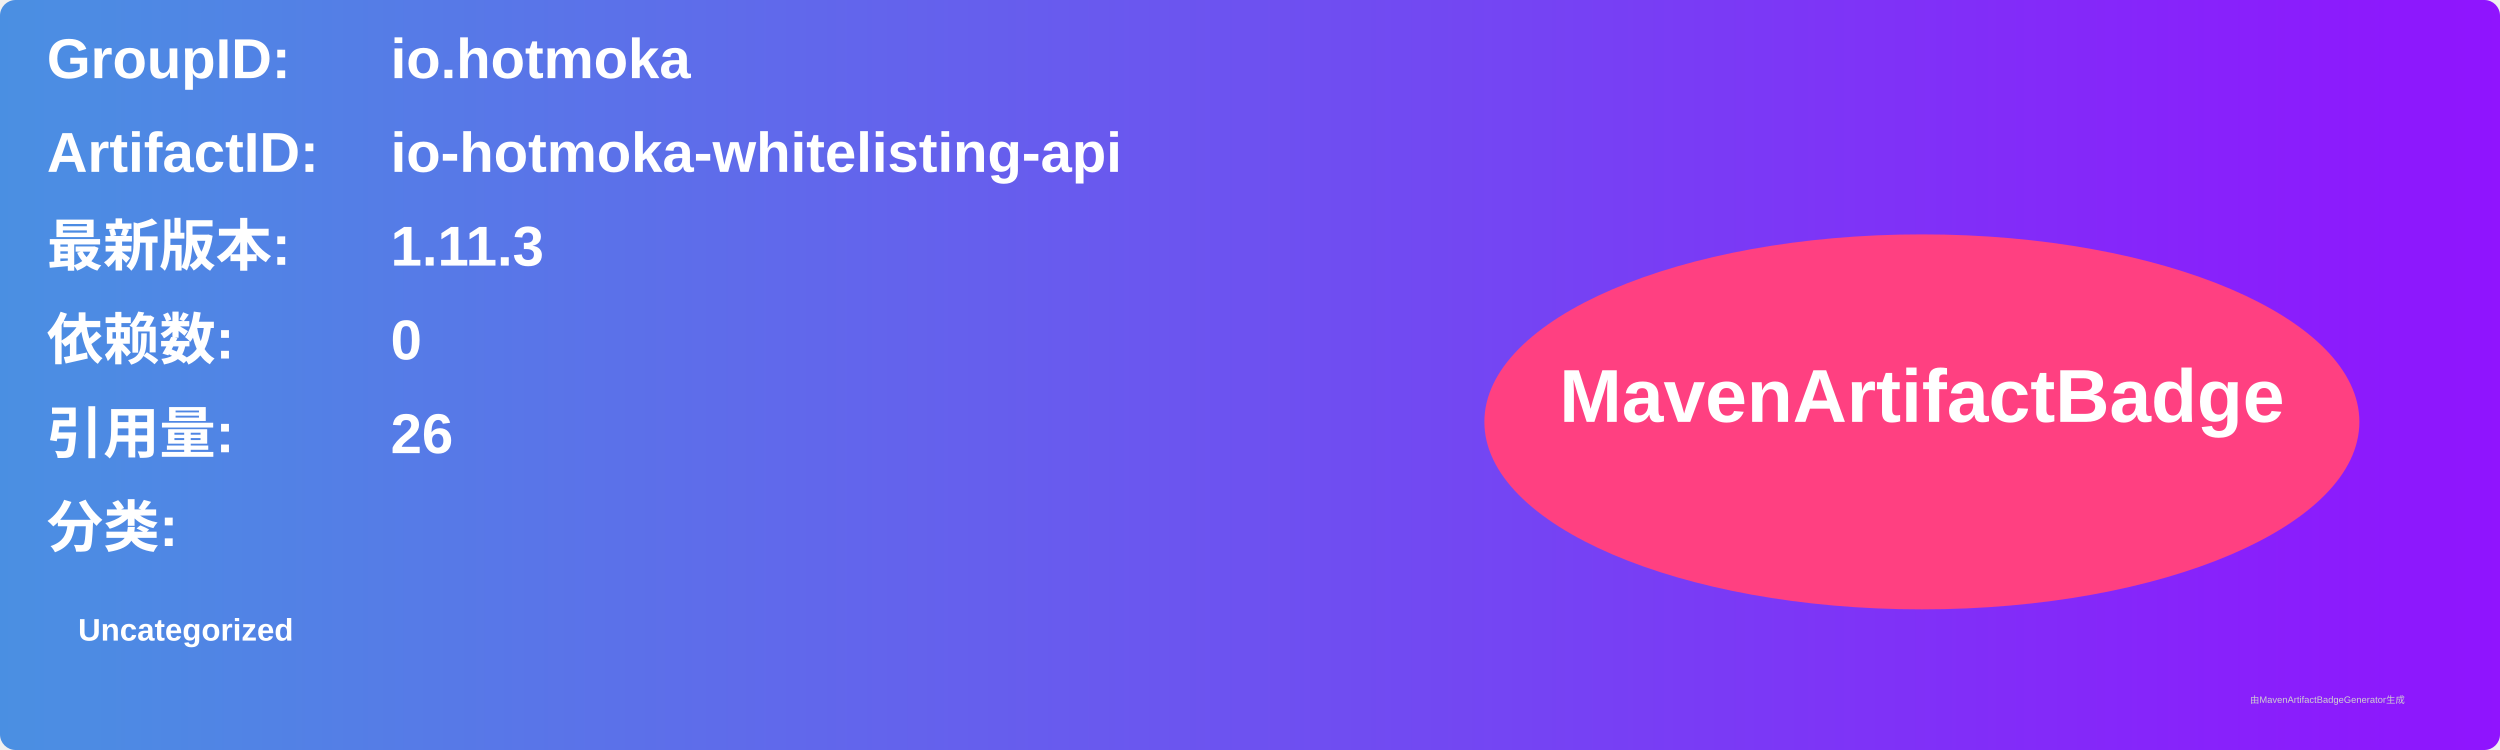
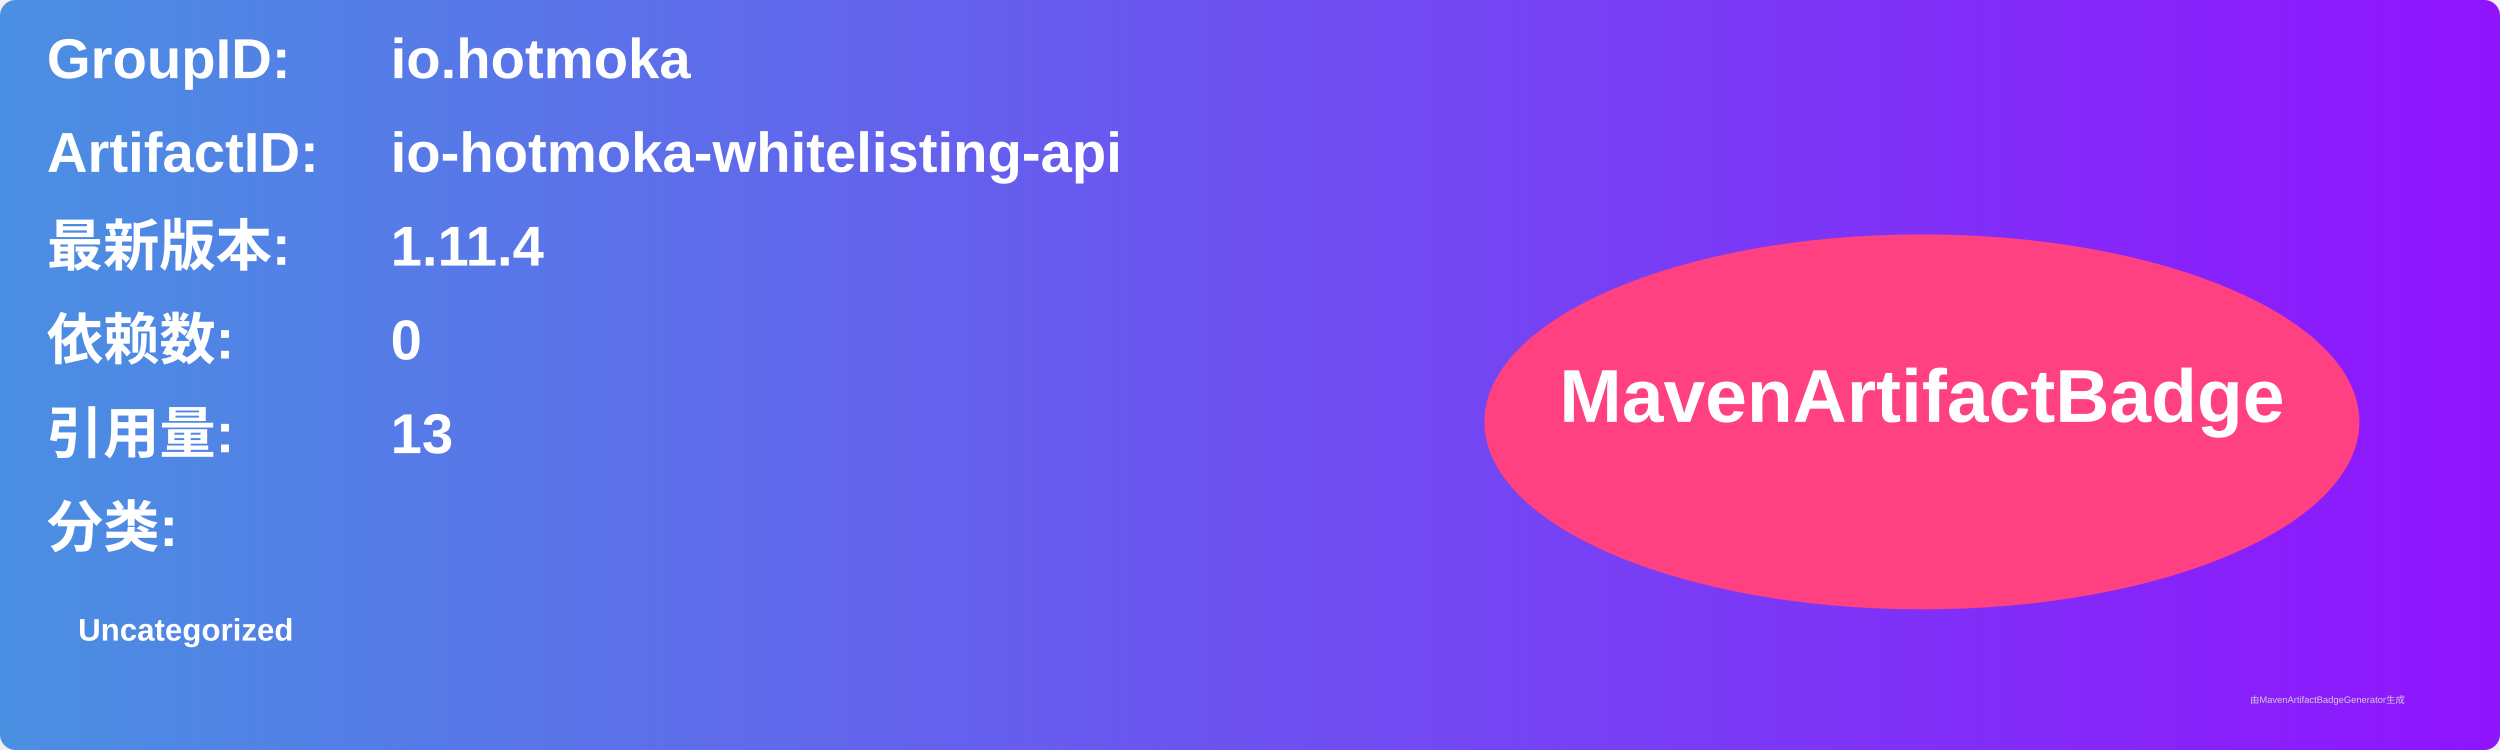
<svg xmlns="http://www.w3.org/2000/svg" width="800" height="240" viewBox="0 0 800 240">
  <linearGradient id="grad" x1="0%" y1="0%" x2="100%" y2="0%">
    <stop offset="0%" stop-color="#4a90e2" />
    <stop offset="100%" stop-color="#9013fe" />
  </linearGradient>
  <rect width="100%" height="100%" rx="5" ry="5" fill="url(#grad)" />
  <g transform="translate(15, 15)">
    <text x="0" y="10" font-family="Arial" font-size="18" fill="white" font-weight="bold" width="260">GroupID:</text>
    <text x="110" y="10" font-family="Arial" font-size="18" fill="white" font-weight="bold" width="460">io.hotmoka</text>
    <text x="0" y="40" font-family="Arial" font-size="18" fill="white" font-weight="bold" width="260">ArtifactID:</text>
    <text x="110" y="40" font-family="Arial" font-size="18" fill="white" font-weight="bold" width="460">io-hotmoka-whitelisting-api</text>
    <text x="0" y="70" font-family="Arial" font-size="18" fill="white" font-weight="bold">最新版本:</text>
    <text x="110" y="70" font-family="Arial" font-size="18" fill="white" font-weight="bold">
-       <tspan font-weight="bold">1.11.3</tspan>
+       <tspan font-weight="bold">1.11.4</tspan>
    </text>
    <text x="0" y="100" font-family="Arial" font-size="18" fill="white" font-weight="bold">依赖数: </text>
    <text x="110" y="100" font-family="Arial" font-size="18" fill="white">
      <tspan font-weight="bold">0</tspan>
    </text>
    <text x="0" y="130" font-family="Arial" font-size="18" fill="white" font-weight="bold">引用量: </text>
    <text x="110" y="130" font-family="Arial" font-size="18" fill="white">
-       <tspan font-weight="bold">26</tspan>
+       <tspan font-weight="bold">13</tspan>
    </text>
    <text x="0" y="160" font-family="Arial" font-size="18" fill="white" font-weight="bold">分类:</text>
    <text x="10" y="190" font-family="Arial" font-size="10" fill="white">
      <tspan font-weight="bold">Uncategorized</tspan>
    </text>
    <ellipse cx="600" cy="120" rx="140" ry="60" fill="#ff4081" />
    <text x="600" y="120" text-anchor="middle" font-family="Arial" font-size="24" fill="white" font-weight="bold">MavenArtifactBadge</text>
  </g>
  <text x="720" y="225" font-family="Arial" font-size="3" fill="#d0d0d0">由MavenArtifactBadgeGenerator生成</text>
</svg>
